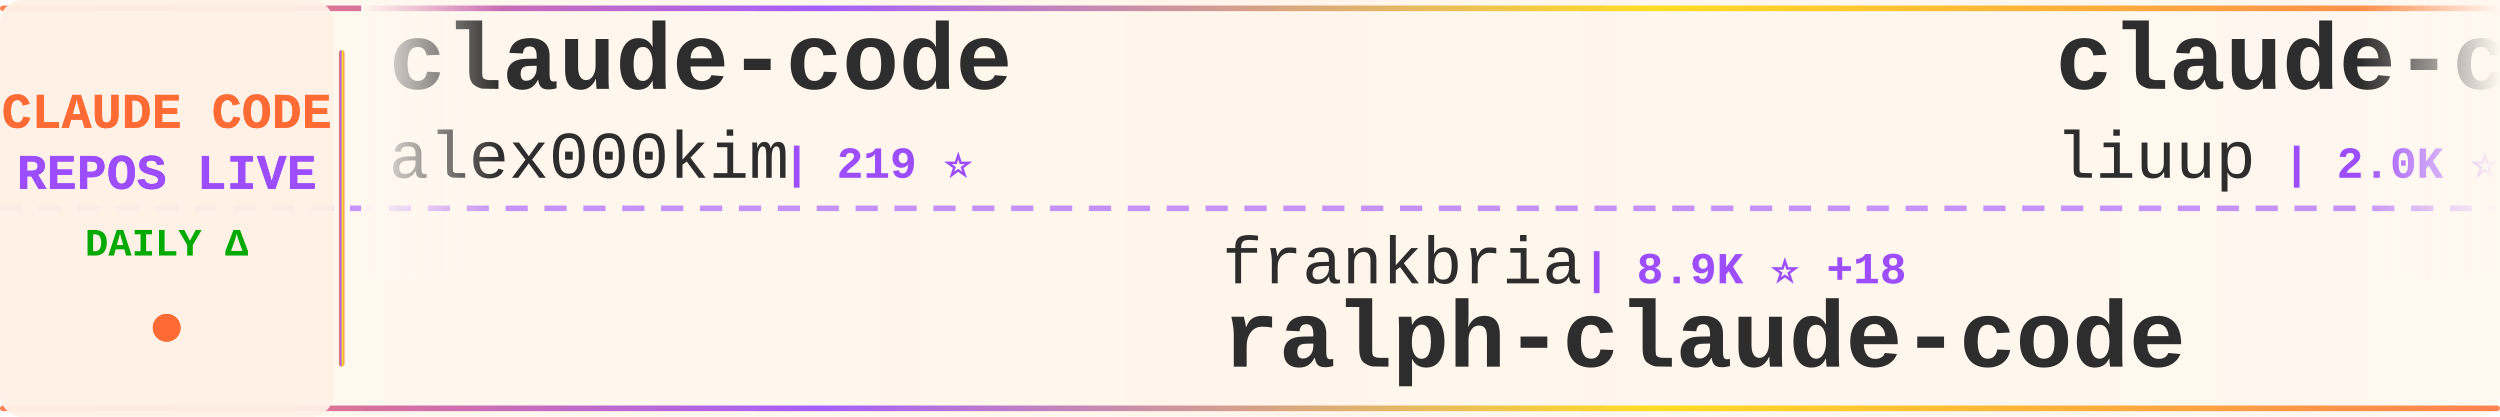
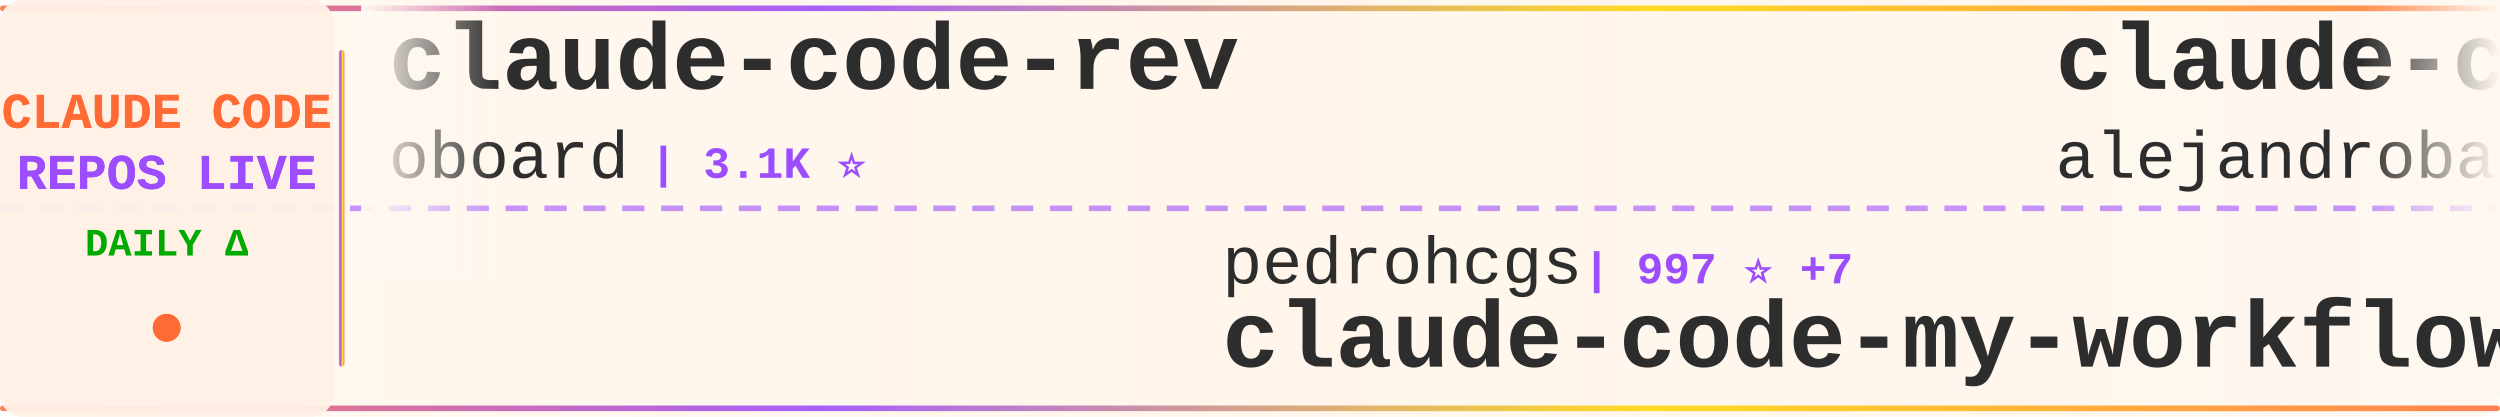
<svg xmlns="http://www.w3.org/2000/svg" width="900" height="150">
  <defs>
    <linearGradient id="tickerBg" x1="0%" y1="0%" x2="100%" y2="0%">
      <stop offset="0%" style="stop-color:#fff8f0;stop-opacity:0.98" />
      <stop offset="50%" style="stop-color:#fff5eb;stop-opacity:1" />
      <stop offset="100%" style="stop-color:#fff8f0;stop-opacity:0.98" />
    </linearGradient>
    <linearGradient id="borderGrad" x1="0%" y1="0%" x2="100%" y2="0%">
      <stop offset="0%" style="stop-color:#FF6B35;stop-opacity:0.85">
        <animate attributeName="stop-opacity" values="0.85;1;0.85" dur="2s" repeatCount="indefinite" />
      </stop>
      <stop offset="33%" style="stop-color:#9C4EFF;stop-opacity:0.9">
        <animate attributeName="stop-opacity" values="0.9;1;0.9" dur="2.2s" repeatCount="indefinite" />
      </stop>
      <stop offset="66%" style="stop-color:#FFD700;stop-opacity:0.85">
        <animate attributeName="stop-opacity" values="0.85;1;0.85" dur="1.8s" repeatCount="indefinite" />
      </stop>
      <stop offset="100%" style="stop-color:#FF6B35;stop-opacity:0.85">
        <animate attributeName="stop-opacity" values="0.85;1;0.85" dur="2s" repeatCount="indefinite" />
      </stop>
    </linearGradient>
    <filter id="textGlow">
      <feGaussianBlur stdDeviation="0.15" result="coloredBlur" />
      <feMerge>
        <feMergeNode in="coloredBlur" />
        <feMergeNode in="SourceGraphic" />
      </feMerge>
    </filter>
    <filter id="metricGlow">
      <feGaussianBlur stdDeviation="0.2" result="coloredBlur" />
      <feMerge>
        <feMergeNode in="coloredBlur" />
        <feMergeNode in="SourceGraphic" />
      </feMerge>
    </filter>
    <linearGradient id="leftFade" x1="0%" y1="0%" x2="100%" y2="0%">
      <stop offset="0%" style="stop-color:#fff8f0;stop-opacity:1" />
      <stop offset="100%" style="stop-color:#fff8f0;stop-opacity:0" />
    </linearGradient>
    <linearGradient id="rightFade" x1="0%" y1="0%" x2="100%" y2="0%">
      <stop offset="0%" style="stop-color:#fff8f0;stop-opacity:0" />
      <stop offset="100%" style="stop-color:#fff8f0;stop-opacity:1" />
    </linearGradient>
  </defs>
  <rect width="900" height="150" fill="url(#tickerBg)" rx="8" />
  <rect x="0" y="2" width="900" height="2" fill="url(#borderGrad)" rx="1" />
  <rect x="0" y="146" width="900" height="2" fill="url(#borderGrad)" rx="1" />
  <line x1="0" y1="75" x2="900" y2="75" stroke="#9C4EFF" stroke-width="2" stroke-dasharray="8 6" opacity="0.6" />
  <rect x="0" y="0" width="120" height="150" fill="#fff0e6" opacity="0.95" rx="8" />
  <text x="60" y="46" font-family="'Courier New', monospace" font-size="18" font-weight="bold" fill="#FF6B35" text-anchor="middle" filter="url(#textGlow)">
    CLAUDE CODE
  </text>
  <text x="60" y="68" font-family="'Courier New', monospace" font-size="18" font-weight="bold" fill="#9C4EFF" text-anchor="middle" filter="url(#textGlow)">
    REPOS LIVE
  </text>
  <text x="60" y="92" font-family="'Courier New', monospace" font-size="14" font-weight="bold" fill="#00aa00" text-anchor="middle">
    DAILY Δ
  </text>
  <circle cx="60" cy="118" r="5" fill="#FF6B35" filter="url(#metricGlow)">
    <animate attributeName="r" values="4;6;4" dur="1.5s" repeatCount="indefinite" />
    <animate attributeName="opacity" values="0.6;1;0.6" dur="1.5s" repeatCount="indefinite" />
  </circle>
  <rect x="122" y="18" width="2" height="114" fill="url(#borderGrad)" rx="1" />
  <clipPath id="tickerClip">
    <rect x="130" y="0" width="770" height="150" />
  </clipPath>
  <g clip-path="url(#tickerClip)">
    <g id="tickerItems">
      <animateTransform attributeName="transform" attributeType="XML" type="translate" from="0 0" to="-3000 0" dur="54s" repeatCount="indefinite" />
      <g transform="translate(0, 0)">
-         <text x="140" y="32" font-family="'Courier New', monospace" font-size="34" font-weight="bold" fill="#2d2d2d">claude-code</text>
-         <text x="140" y="64" font-family="'Courier New', monospace" font-size="24" font-weight="normal" fill="#2d2d2d" opacity="1.0">alex000kim</text>
-         <text x="282" y="64" font-family="'Courier New', monospace" font-size="16" font-weight="bold" fill="#9C4EFF"> | 219 ⭐</text>
+         <text x="140" y="32" font-family="'Courier New', monospace" font-size="34" font-weight="bold" fill="#2d2d2d">claude-code-rev</text>
+         <text x="140" y="64" font-family="'Courier New', monospace" font-size="24" font-weight="normal" fill="#2d2d2d" opacity="1.0">oboard</text>
+         <text x="234" y="64" font-family="'Courier New', monospace" font-size="16" font-weight="bold" fill="#9C4EFF"> | 3.1K ⭐</text>
      </g>
      <g transform="translate(300, 0)">
-         <text x="140" y="102" font-family="'Courier New', monospace" font-size="24" font-weight="normal" fill="#2d2d2d" opacity="1.0">frankbria</text>
-         <text x="270" y="102" font-family="'Courier New', monospace" font-size="16" font-weight="bold" fill="#9C4EFF"> | 8.9K ⭐ +18</text>
-         <text x="140" y="132" font-family="'Courier New', monospace" font-size="34" font-weight="bold" fill="#2d2d2d">ralph-claude-code</text>
+         <text x="140" y="102" font-family="'Courier New', monospace" font-size="24" font-weight="normal" fill="#2d2d2d" opacity="1.0">pedrohcgs</text>
+         <text x="270" y="102" font-family="'Courier New', monospace" font-size="16" font-weight="bold" fill="#9C4EFF"> | 997 ⭐ +7</text>
+         <text x="140" y="132" font-family="'Courier New', monospace" font-size="34" font-weight="bold" fill="#2d2d2d">claude-code-my-workflow</text>
      </g>
      <g transform="translate(600, 0)">
-         <text x="140" y="32" font-family="'Courier New', monospace" font-size="34" font-weight="bold" fill="#2d2d2d">claude-code-analysis</text>
-         <text x="140" y="64" font-family="'Courier New', monospace" font-size="24" font-weight="normal" fill="#2d2d2d" opacity="1.0">liuup</text>
-         <text x="222" y="64" font-family="'Courier New', monospace" font-size="16" font-weight="bold" fill="#9C4EFF"> | 2.0K ⭐ +38</text>
+         <text x="140" y="32" font-family="'Courier New', monospace" font-size="34" font-weight="bold" fill="#2d2d2d">claude-code-from-source</text>
+         <text x="140" y="64" font-family="'Courier New', monospace" font-size="24" font-weight="normal" fill="#2d2d2d" opacity="1.0">alejandrobalderas</text>
+         <text x="366" y="64" font-family="'Courier New', monospace" font-size="16" font-weight="bold" fill="#9C4EFF"> | 1.8K ⭐ +23</text>
      </g>
      <g transform="translate(900, 0)">
-         <text x="140" y="102" font-family="'Courier New', monospace" font-size="24" font-weight="normal" fill="#2d2d2d" opacity="1.0">isboyjc</text>
-         <text x="246" y="102" font-family="'Courier New', monospace" font-size="16" font-weight="bold" fill="#9C4EFF"> | 155 ⭐</text>
+         <text x="140" y="102" font-family="'Courier New', monospace" font-size="24" font-weight="normal" fill="#2d2d2d" opacity="1.0">kodu-ai</text>
+         <text x="246" y="102" font-family="'Courier New', monospace" font-size="16" font-weight="bold" fill="#9C4EFF"> | 5.3K ⭐ +1</text>
+         <text x="140" y="132" font-family="'Courier New', monospace" font-size="34" font-weight="bold" fill="#2d2d2d">claude-coder</text>
+       </g>
+       <g transform="translate(1200, 0)">
+         <text x="140" y="32" font-family="'Courier New', monospace" font-size="34" font-weight="bold" fill="#2d2d2d">claude_code_bridge</text>
+         <text x="140" y="64" font-family="'Courier New', monospace" font-size="24" font-weight="normal" fill="#2d2d2d" opacity="1.0">bfly123</text>
+         <text x="246" y="64" font-family="'Courier New', monospace" font-size="16" font-weight="bold" fill="#9C4EFF"> | 2.4K ⭐ +8</text>
+       </g>
+       <g transform="translate(1500, 0)">
+         <text x="140" y="102" font-family="'Courier New', monospace" font-size="24" font-weight="normal" fill="#2d2d2d" opacity="1.0">chauncygu</text>
+         <text x="270" y="102" font-family="'Courier New', monospace" font-size="16" font-weight="bold" fill="#9C4EFF"> | 2.3K ⭐ +26</text>
+         <text x="140" y="132" font-family="'Courier New', monospace" font-size="34" font-weight="bold" fill="#2d2d2d">collection-claude-code-s...</text>
+       </g>
+       <g transform="translate(1800, 0)">
+         <text x="140" y="32" font-family="'Courier New', monospace" font-size="34" font-weight="bold" fill="#2d2d2d">claude-code-hooks-master...</text>
+         <text x="140" y="64" font-family="'Courier New', monospace" font-size="24" font-weight="normal" fill="#2d2d2d" opacity="1.0">disler</text>
+         <text x="234" y="64" font-family="'Courier New', monospace" font-size="16" font-weight="bold" fill="#9C4EFF"> | 3.6K ⭐ +10</text>
+       </g>
+       <g transform="translate(2100, 0)">
+         <text x="140" y="102" font-family="'Courier New', monospace" font-size="24" font-weight="normal" fill="#2d2d2d" opacity="1.0">T-Lab-CUHKSZ</text>
+         <text x="306" y="102" font-family="'Courier New', monospace" font-size="16" font-weight="bold" fill="#9C4EFF"> | 297 ⭐ +3</text>
        <text x="140" y="132" font-family="'Courier New', monospace" font-size="34" font-weight="bold" fill="#2d2d2d">claude-code</text>
      </g>
-       <g transform="translate(1200, 0)">
-         <text x="140" y="32" font-family="'Courier New', monospace" font-size="34" font-weight="bold" fill="#2d2d2d">claude-code-from-scratch</text>
-         <text x="140" y="64" font-family="'Courier New', monospace" font-size="24" font-weight="normal" fill="#2d2d2d" opacity="1.0">Windy3f3f3f3f</text>
-         <text x="318" y="64" font-family="'Courier New', monospace" font-size="16" font-weight="bold" fill="#9C4EFF"> | 1.0K ⭐ +14</text>
-       </g>
-       <g transform="translate(1500, 0)">
-         <text x="140" y="102" font-family="'Courier New', monospace" font-size="24" font-weight="normal" fill="#2d2d2d" opacity="1.0">fazxes</text>
-         <text x="234" y="102" font-family="'Courier New', monospace" font-size="16" font-weight="bold" fill="#9C4EFF"> | 211 ⭐</text>
-         <text x="140" y="132" font-family="'Courier New', monospace" font-size="34" font-weight="bold" fill="#2d2d2d">Claude-code</text>
-       </g>
-       <g transform="translate(1800, 0)">
-         <text x="140" y="32" font-family="'Courier New', monospace" font-size="34" font-weight="bold" fill="#2d2d2d">learn-claude-code</text>
-         <text x="140" y="64" font-family="'Courier New', monospace" font-size="24" font-weight="normal" fill="#2d2d2d" opacity="1.0">shareAI-lab</text>
-         <text x="294" y="64" font-family="'Courier New', monospace" font-size="16" font-weight="bold" fill="#9C4EFF"> | 56.9K ⭐ +323</text>
-       </g>
-       <g transform="translate(2100, 0)">
-         <text x="140" y="102" font-family="'Courier New', monospace" font-size="24" font-weight="normal" fill="#2d2d2d" opacity="1.0">oboard</text>
-         <text x="234" y="102" font-family="'Courier New', monospace" font-size="16" font-weight="bold" fill="#9C4EFF"> | 3.1K ⭐ +3</text>
-         <text x="140" y="132" font-family="'Courier New', monospace" font-size="34" font-weight="bold" fill="#2d2d2d">claude-code-rev</text>
-       </g>
      <g transform="translate(2400, 0)">
-         <text x="140" y="32" font-family="'Courier New', monospace" font-size="34" font-weight="bold" fill="#2d2d2d">claude-code-security-rev...</text>
-         <text x="140" y="64" font-family="'Courier New', monospace" font-size="24" font-weight="normal" fill="#2d2d2d" opacity="1.0">anthropics</text>
-         <text x="282" y="64" font-family="'Courier New', monospace" font-size="16" font-weight="bold" fill="#9C4EFF"> | 4.4K ⭐ +15</text>
+         <text x="140" y="32" font-family="'Courier New', monospace" font-size="34" font-weight="bold" fill="#2d2d2d">happy</text>
+         <text x="140" y="64" font-family="'Courier New', monospace" font-size="24" font-weight="normal" fill="#2d2d2d" opacity="1.0">slopus</text>
+         <text x="234" y="64" font-family="'Courier New', monospace" font-size="16" font-weight="bold" fill="#9C4EFF"> | 19.3K ⭐ +101</text>
      </g>
      <g transform="translate(2700, 0)">
-         <text x="140" y="102" font-family="'Courier New', monospace" font-size="24" font-weight="normal" fill="#2d2d2d" opacity="1.0">ChinaSiro</text>
-         <text x="270" y="102" font-family="'Courier New', monospace" font-size="16" font-weight="bold" fill="#9C4EFF"> | 9.0K ⭐ +15</text>
-         <text x="140" y="132" font-family="'Courier New', monospace" font-size="34" font-weight="bold" fill="#2d2d2d">claude-code-sourcemap</text>
+         <text x="140" y="102" font-family="'Courier New', monospace" font-size="24" font-weight="normal" fill="#2d2d2d" opacity="1.0">1rgs</text>
+         <text x="210" y="102" font-family="'Courier New', monospace" font-size="16" font-weight="bold" fill="#9C4EFF"> | 3.5K ⭐ +5</text>
+         <text x="140" y="132" font-family="'Courier New', monospace" font-size="34" font-weight="bold" fill="#2d2d2d">claude-code-proxy</text>
      </g>
      <g transform="translate(3000, 0)">
-         <text x="140" y="32" font-family="'Courier New', monospace" font-size="34" font-weight="bold" fill="#2d2d2d">claude-code</text>
-         <text x="140" y="64" font-family="'Courier New', monospace" font-size="24" font-weight="normal" fill="#2d2d2d" opacity="1.0">alex000kim</text>
-         <text x="282" y="64" font-family="'Courier New', monospace" font-size="16" font-weight="bold" fill="#9C4EFF"> | 219 ⭐</text>
+         <text x="140" y="32" font-family="'Courier New', monospace" font-size="34" font-weight="bold" fill="#2d2d2d">claude-code-rev</text>
+         <text x="140" y="64" font-family="'Courier New', monospace" font-size="24" font-weight="normal" fill="#2d2d2d" opacity="1.0">oboard</text>
+         <text x="234" y="64" font-family="'Courier New', monospace" font-size="16" font-weight="bold" fill="#9C4EFF"> | 3.1K ⭐</text>
      </g>
      <g transform="translate(3300, 0)">
-         <text x="140" y="102" font-family="'Courier New', monospace" font-size="24" font-weight="normal" fill="#2d2d2d" opacity="1.0">frankbria</text>
-         <text x="270" y="102" font-family="'Courier New', monospace" font-size="16" font-weight="bold" fill="#9C4EFF"> | 8.9K ⭐ +18</text>
-         <text x="140" y="132" font-family="'Courier New', monospace" font-size="34" font-weight="bold" fill="#2d2d2d">ralph-claude-code</text>
+         <text x="140" y="102" font-family="'Courier New', monospace" font-size="24" font-weight="normal" fill="#2d2d2d" opacity="1.0">pedrohcgs</text>
+         <text x="270" y="102" font-family="'Courier New', monospace" font-size="16" font-weight="bold" fill="#9C4EFF"> | 997 ⭐ +7</text>
+         <text x="140" y="132" font-family="'Courier New', monospace" font-size="34" font-weight="bold" fill="#2d2d2d">claude-code-my-workflow</text>
      </g>
      <g transform="translate(3600, 0)">
-         <text x="140" y="32" font-family="'Courier New', monospace" font-size="34" font-weight="bold" fill="#2d2d2d">claude-code-analysis</text>
-         <text x="140" y="64" font-family="'Courier New', monospace" font-size="24" font-weight="normal" fill="#2d2d2d" opacity="1.0">liuup</text>
-         <text x="222" y="64" font-family="'Courier New', monospace" font-size="16" font-weight="bold" fill="#9C4EFF"> | 2.0K ⭐ +38</text>
+         <text x="140" y="32" font-family="'Courier New', monospace" font-size="34" font-weight="bold" fill="#2d2d2d">claude-code-from-source</text>
+         <text x="140" y="64" font-family="'Courier New', monospace" font-size="24" font-weight="normal" fill="#2d2d2d" opacity="1.0">alejandrobalderas</text>
+         <text x="366" y="64" font-family="'Courier New', monospace" font-size="16" font-weight="bold" fill="#9C4EFF"> | 1.8K ⭐ +23</text>
      </g>
      <g transform="translate(3900, 0)">
-         <text x="140" y="102" font-family="'Courier New', monospace" font-size="24" font-weight="normal" fill="#2d2d2d" opacity="1.0">isboyjc</text>
-         <text x="246" y="102" font-family="'Courier New', monospace" font-size="16" font-weight="bold" fill="#9C4EFF"> | 155 ⭐</text>
-         <text x="140" y="132" font-family="'Courier New', monospace" font-size="34" font-weight="bold" fill="#2d2d2d">claude-code</text>
+         <text x="140" y="102" font-family="'Courier New', monospace" font-size="24" font-weight="normal" fill="#2d2d2d" opacity="1.0">kodu-ai</text>
+         <text x="246" y="102" font-family="'Courier New', monospace" font-size="16" font-weight="bold" fill="#9C4EFF"> | 5.3K ⭐ +1</text>
+         <text x="140" y="132" font-family="'Courier New', monospace" font-size="34" font-weight="bold" fill="#2d2d2d">claude-coder</text>
      </g>
    </g>
  </g>
  <rect x="130" y="0" width="50" height="100" fill="url(#leftFade)" />
  <rect x="850" y="0" width="50" height="100" fill="url(#rightFade)" />
</svg>
